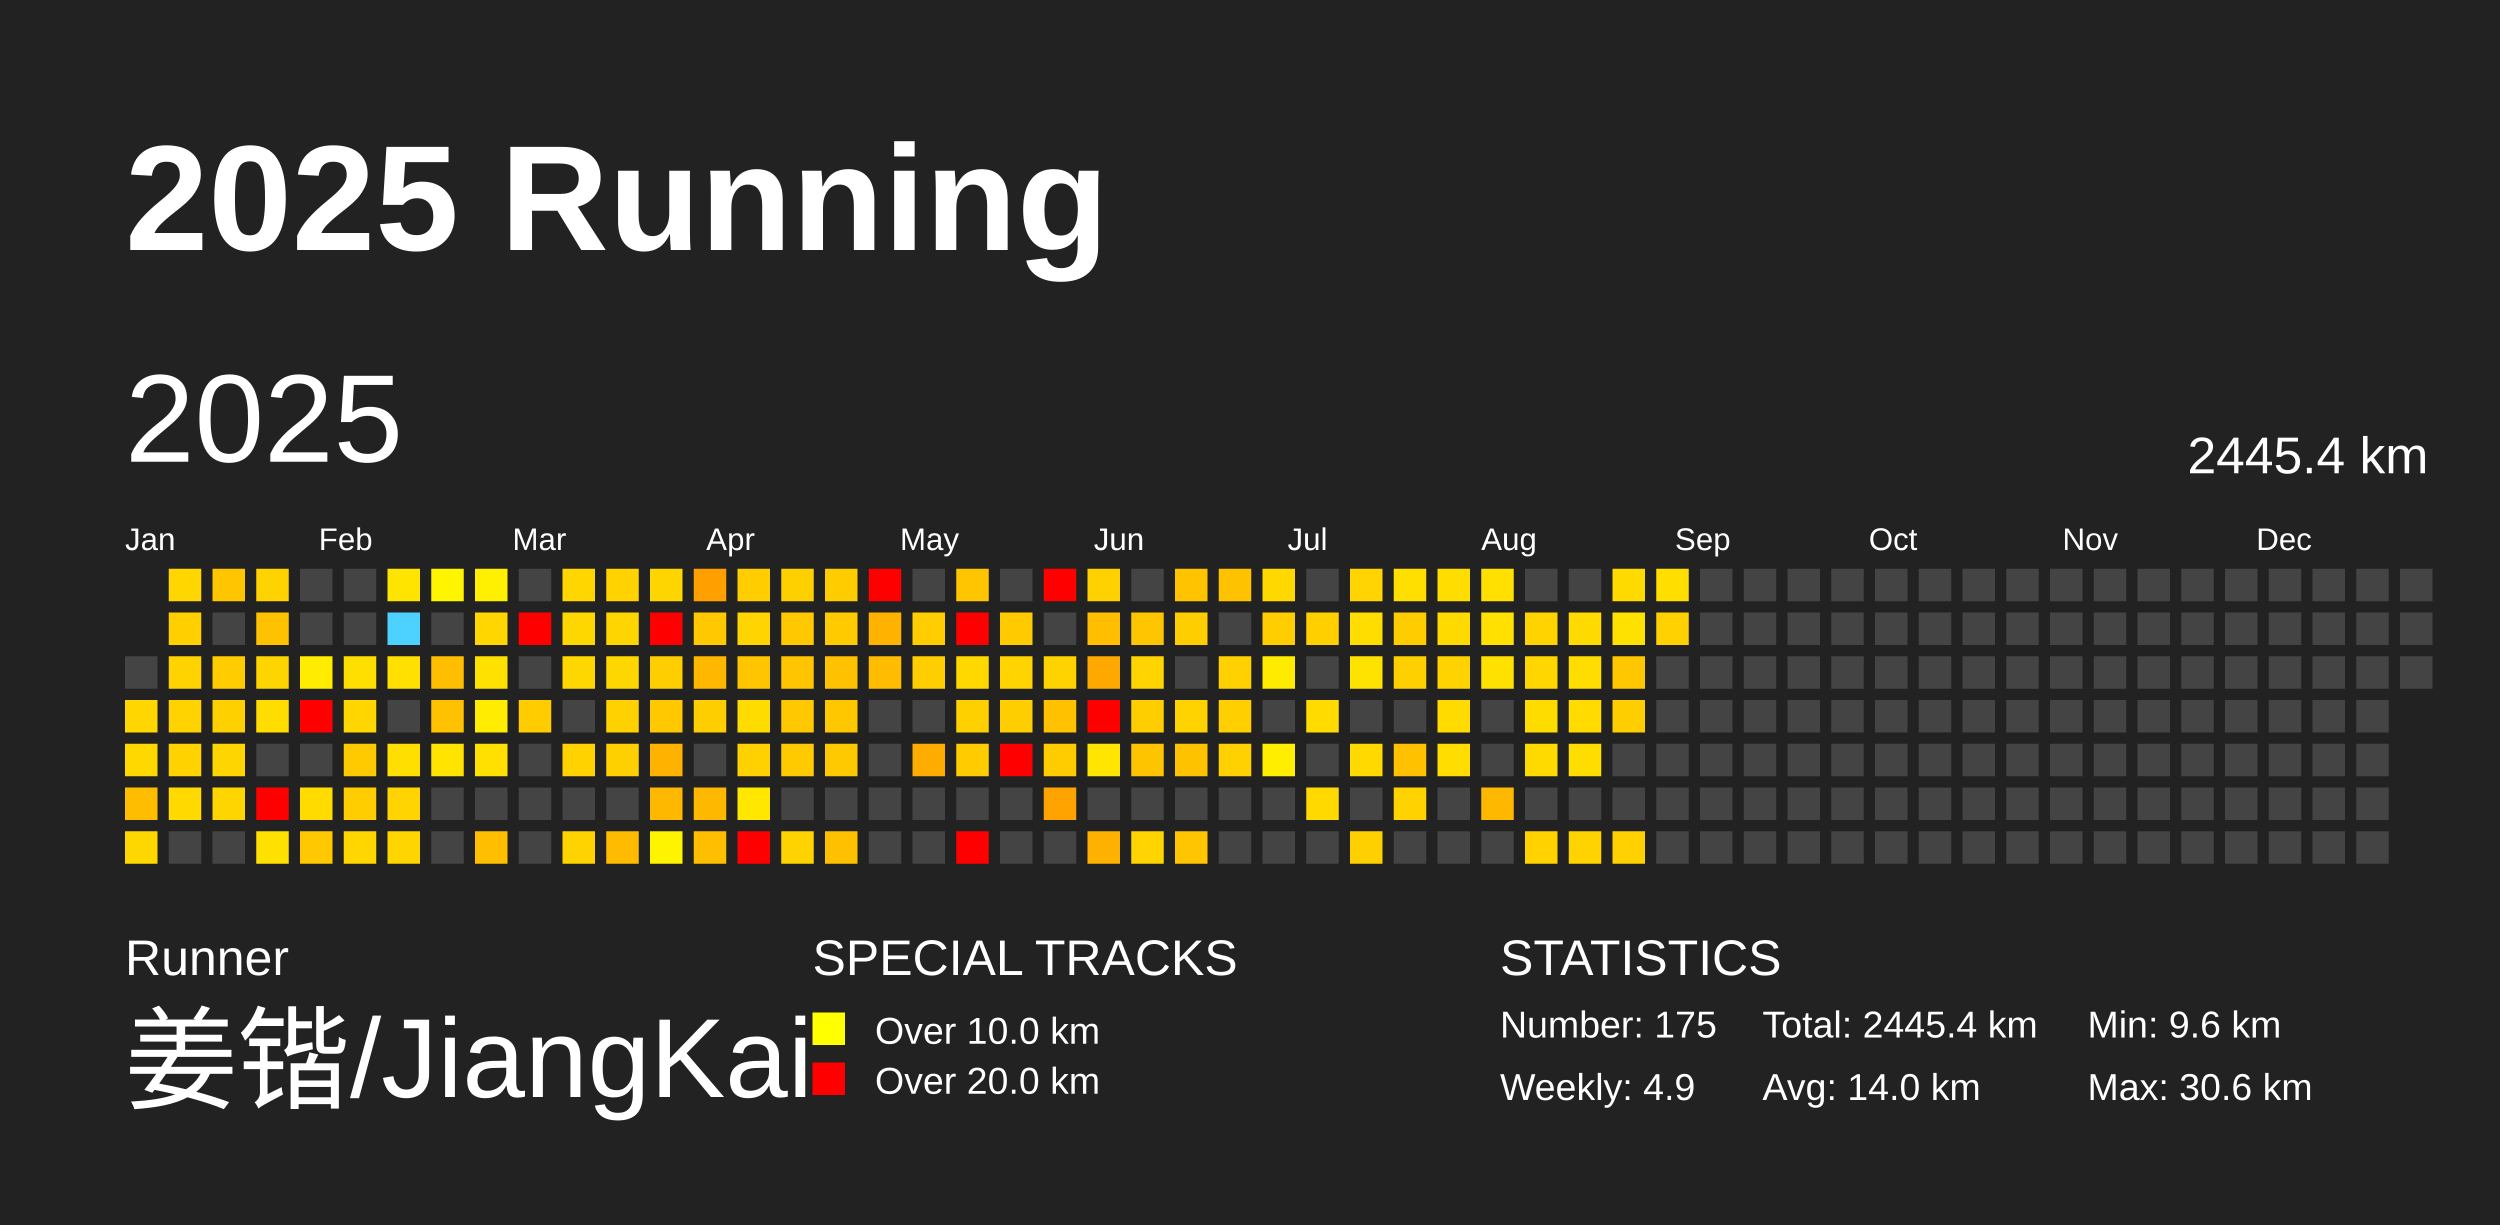
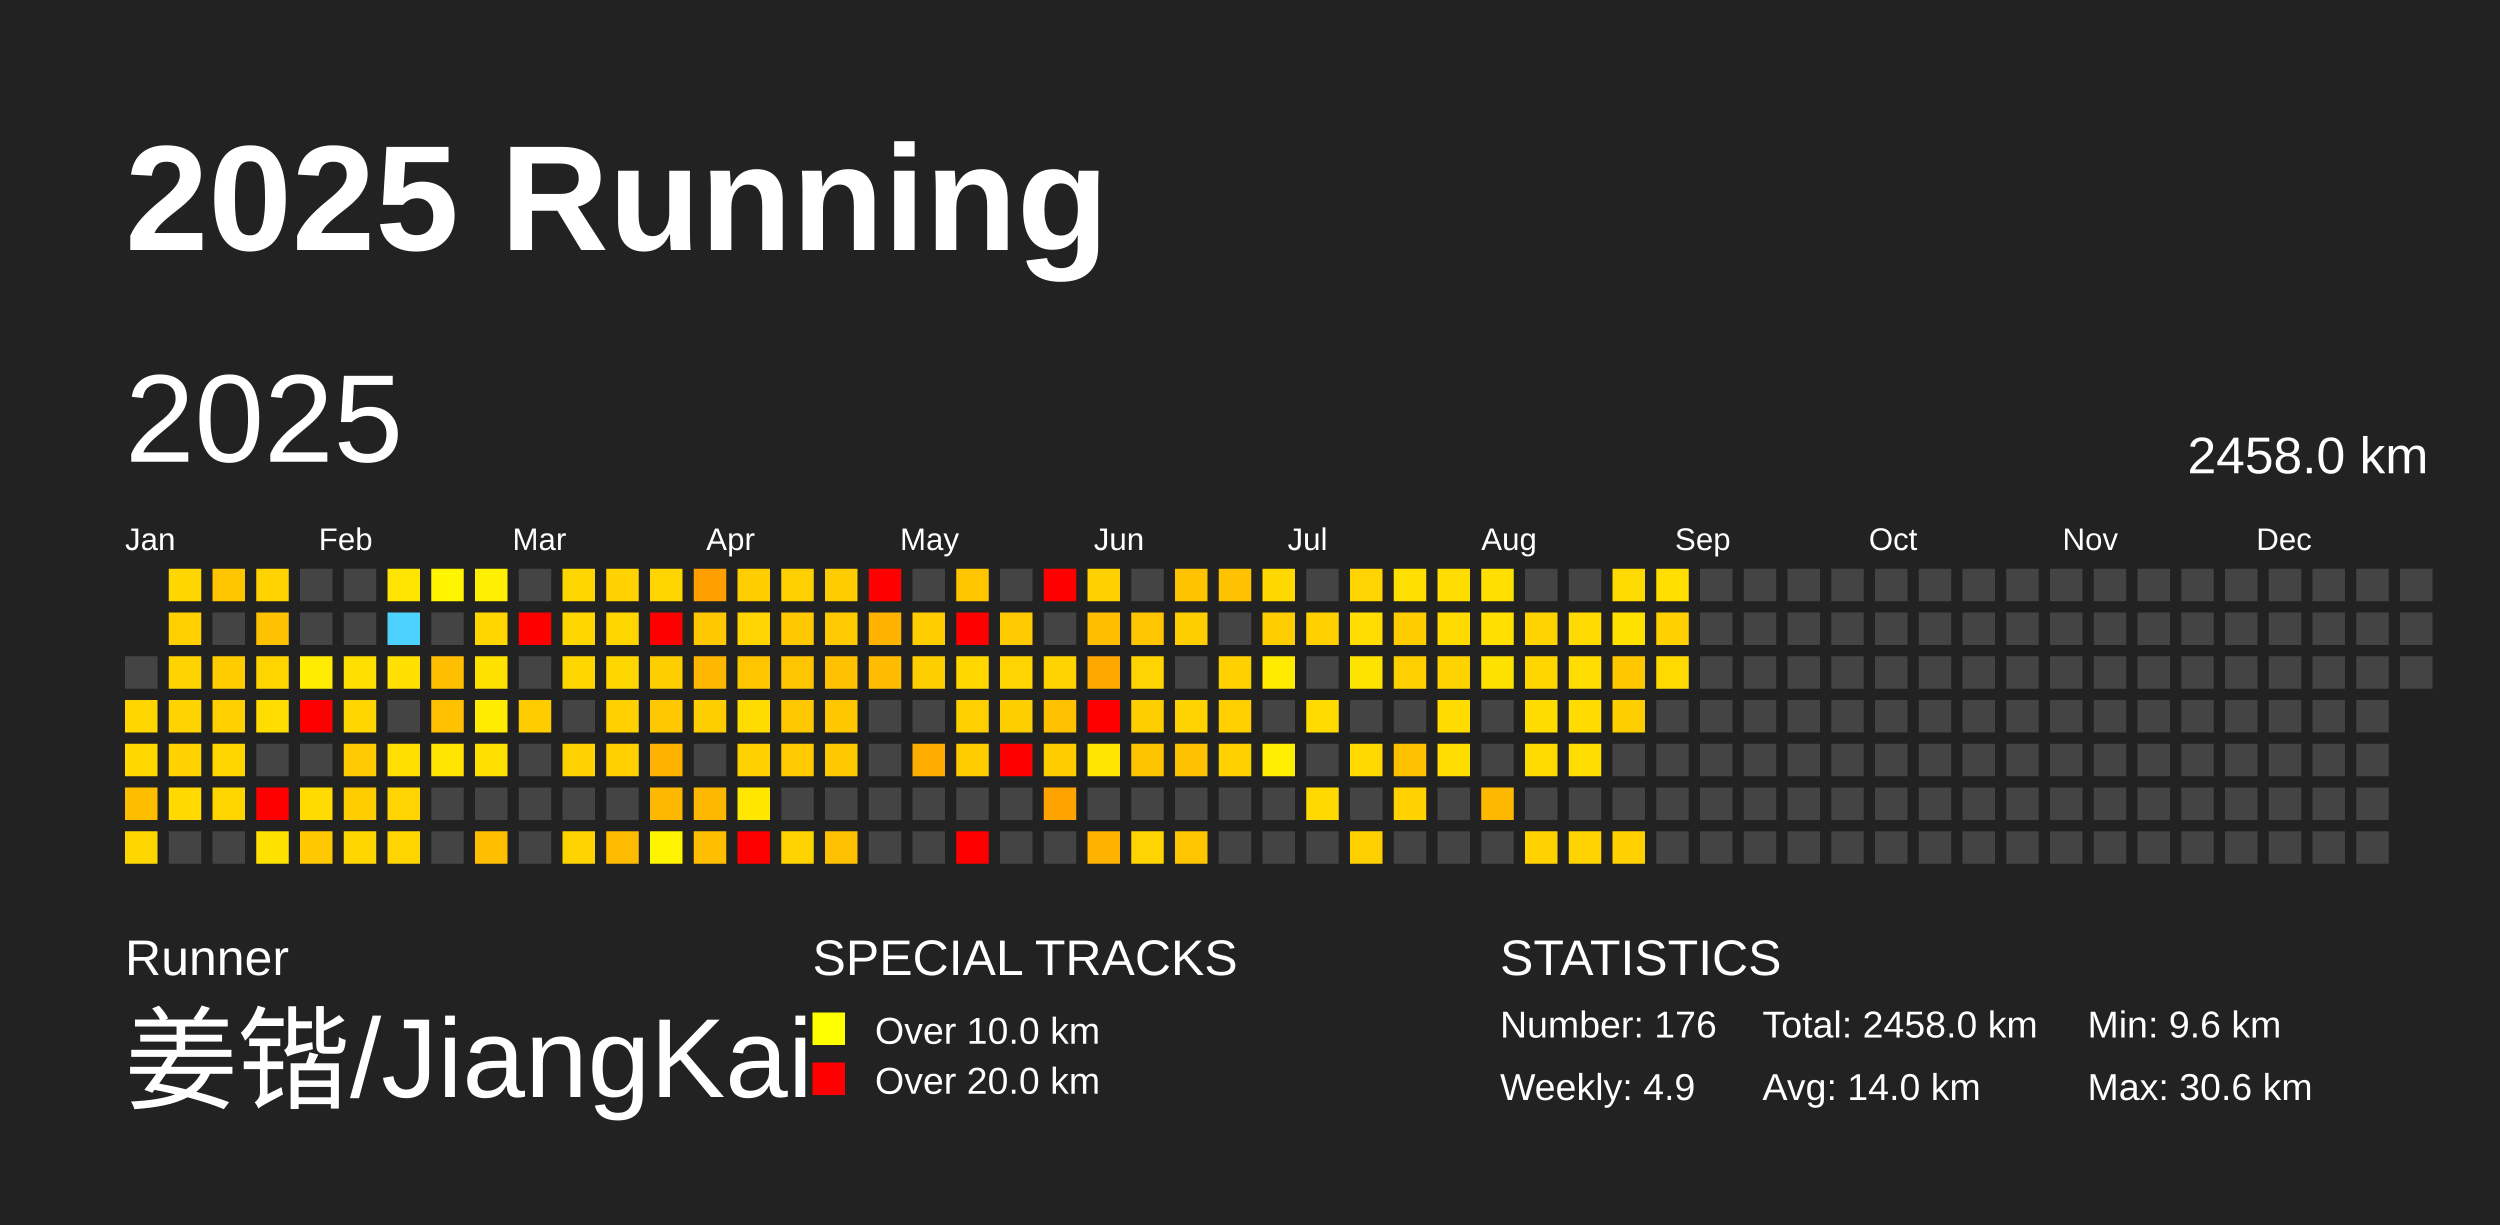
<svg xmlns="http://www.w3.org/2000/svg" baseProfile="full" height="98mm" version="1.1" viewBox="0,0,200,98" width="200mm">
  <defs />
  <rect fill="#222222" height="98" width="200" x="0" y="0" />
  <text fill="#FFFFFF" style="font-size:12px; font-family:Arial; font-weight:bold;" x="10" y="20">2025 Running</text>
  <text fill="#FFFFFF" style="font-size:4px; font-family:Arial" x="10" y="78">Runner</text>
  <text fill="#FFFFFF" style="font-size:9px; font-family:Arial" x="10" y="88">姜锴/JiangKai</text>
  <text fill="#FFFFFF" style="font-size:4px; font-family:Arial" x="65" y="78">SPECIAL TRACKS</text>
  <rect fill="yellow" height="2.6" width="2.6" x="65" y="81" />
  <text fill="#FFFFFF" style="font-size:3px; font-family:Arial" x="70" y="83.5">Over 10.0 km</text>
  <rect fill="red" height="2.6" width="2.6" x="65" y="85" />
  <text fill="#FFFFFF" style="font-size:3px; font-family:Arial" x="70" y="87.5">Over 20.0 km</text>
  <text fill="#FFFFFF" style="font-size:4px; font-family:Arial" x="120" y="78">STATISTICS</text>
-   <text fill="#FFFFFF" style="font-size:3px; font-family:Arial" x="120" y="83">Number: 175</text>
+   <text fill="#FFFFFF" style="font-size:3px; font-family:Arial" x="120" y="83">Number: 176</text>
  <text fill="#FFFFFF" style="font-size:3px; font-family:Arial" x="120" y="88">Weekly: 4.9</text>
-   <text fill="#FFFFFF" style="font-size:3px; font-family:Arial" x="141" y="83">Total: 2445.4 km</text>
+   <text fill="#FFFFFF" style="font-size:3px; font-family:Arial" x="141" y="83">Total: 2458.0 km</text>
  <text fill="#FFFFFF" style="font-size:3px; font-family:Arial" x="141" y="88">Avg: 14.0 km</text>
  <text fill="#FFFFFF" style="font-size:3px; font-family:Arial" x="167" y="83">Min: 9.6 km</text>
  <text fill="#FFFFFF" style="font-size:3px; font-family:Arial" x="167" y="88">Max: 30.6 km</text>
  <text dominant-baseline="hanging" fill="#FFFFFF" style="font-size:10.0px; font-family:Arial;" x="10" y="30">2025</text>
-   <text dominant-baseline="hanging" fill="#FFFFFF" style="font-size:4.125px; font-family:Arial;" x="175" y="35">2445.4 km</text>
+   <text dominant-baseline="hanging" fill="#FFFFFF" style="font-size:4.125px; font-family:Arial;" x="175" y="35">2458.0 km</text>
  <text fill="#FFFFFF" style="font-size:2.5px; font-family:Arial" x="10.0" y="44">Jan</text>
  <text fill="#FFFFFF" style="font-size:2.5px; font-family:Arial" x="25.5" y="44">Feb</text>
  <text fill="#FFFFFF" style="font-size:2.5px; font-family:Arial" x="41.0" y="44">Mar</text>
  <text fill="#FFFFFF" style="font-size:2.5px; font-family:Arial" x="56.5" y="44">Apr</text>
  <text fill="#FFFFFF" style="font-size:2.5px; font-family:Arial" x="72.0" y="44">May</text>
  <text fill="#FFFFFF" style="font-size:2.5px; font-family:Arial" x="87.5" y="44">Jun</text>
  <text fill="#FFFFFF" style="font-size:2.5px; font-family:Arial" x="103.0" y="44">Jul</text>
  <text fill="#FFFFFF" style="font-size:2.5px; font-family:Arial" x="118.5" y="44">Aug</text>
  <text fill="#FFFFFF" style="font-size:2.5px; font-family:Arial" x="134.0" y="44">Sep</text>
  <text fill="#FFFFFF" style="font-size:2.5px; font-family:Arial" x="149.5" y="44">Oct</text>
  <text fill="#FFFFFF" style="font-size:2.5px; font-family:Arial" x="165.0" y="44">Nov</text>
  <text fill="#FFFFFF" style="font-size:2.5px; font-family:Arial" x="180.5" y="44">Dec</text>
  <rect fill="#444444" height="2.6" width="2.6" x="10.0" y="52.5" />
  <rect fill="#ffd600" height="2.6" width="2.6" x="10.0" y="56.0" />
  <rect fill="#ffd800" height="2.6" width="2.6" x="10.0" y="59.5" />
  <rect fill="#ffbd00" height="2.6" width="2.6" x="10.0" y="63.0" />
  <rect fill="#ffd700" height="2.6" width="2.6" x="10.0" y="66.5" />
  <rect fill="#ffd600" height="2.6" width="2.6" x="13.5" y="45.5" />
  <rect fill="#ffcf00" height="2.6" width="2.6" x="13.5" y="49.0" />
  <rect fill="#ffd300" height="2.6" width="2.6" x="13.5" y="52.5" />
  <rect fill="#ffd300" height="2.6" width="2.6" x="13.5" y="56.0" />
  <rect fill="#ffd200" height="2.6" width="2.6" x="13.5" y="59.5" />
  <rect fill="#ffd900" height="2.6" width="2.6" x="13.5" y="63.0" />
  <rect fill="#444444" height="2.6" width="2.6" x="13.5" y="66.5" />
  <rect fill="#ffc600" height="2.6" width="2.6" x="17.0" y="45.5" />
  <rect fill="#444444" height="2.6" width="2.6" x="17.0" y="49.0" />
  <rect fill="#ffcc00" height="2.6" width="2.6" x="17.0" y="52.5" />
  <rect fill="#ffd000" height="2.6" width="2.6" x="17.0" y="56.0" />
  <rect fill="#ffd500" height="2.6" width="2.6" x="17.0" y="59.5" />
  <rect fill="#ffd500" height="2.6" width="2.6" x="17.0" y="63.0" />
  <rect fill="#444444" height="2.6" width="2.6" x="17.0" y="66.5" />
  <rect fill="#ffd300" height="2.6" width="2.6" x="20.5" y="45.5" />
  <rect fill="#ffc200" height="2.6" width="2.6" x="20.5" y="49.0" />
  <rect fill="#ffd500" height="2.6" width="2.6" x="20.5" y="52.5" />
  <rect fill="#ffdd00" height="2.6" width="2.6" x="20.5" y="56.0" />
  <rect fill="#444444" height="2.6" width="2.6" x="20.5" y="59.5" />
  <rect fill="red" height="2.6" width="2.6" x="20.5" y="63.0" />
  <rect fill="#ffe100" height="2.6" width="2.6" x="20.5" y="66.5" />
  <rect fill="#444444" height="2.6" width="2.6" x="24.0" y="45.5" />
  <rect fill="#444444" height="2.6" width="2.6" x="24.0" y="49.0" />
  <rect fill="#ffec00" height="2.6" width="2.6" x="24.0" y="52.5" />
  <rect fill="red" height="2.6" width="2.6" x="24.0" y="56.0" />
  <rect fill="#444444" height="2.6" width="2.6" x="24.0" y="59.5" />
  <rect fill="#ffdb00" height="2.6" width="2.6" x="24.0" y="63.0" />
  <rect fill="#ffc800" height="2.6" width="2.6" x="24.0" y="66.5" />
  <rect fill="#444444" height="2.6" width="2.6" x="27.5" y="45.5" />
  <rect fill="#444444" height="2.6" width="2.6" x="27.5" y="49.0" />
  <rect fill="#ffdf00" height="2.6" width="2.6" x="27.5" y="52.5" />
  <rect fill="#ffd600" height="2.6" width="2.6" x="27.5" y="56.0" />
  <rect fill="#ffcb00" height="2.6" width="2.6" x="27.5" y="59.5" />
  <rect fill="#ffcd00" height="2.6" width="2.6" x="27.5" y="63.0" />
  <rect fill="#ffd600" height="2.6" width="2.6" x="27.5" y="66.5" />
  <rect fill="#ffe400" height="2.6" width="2.6" x="31.0" y="45.5" />
  <rect fill="#4dd2ff" height="2.6" width="2.6" x="31.0" y="49.0" />
  <rect fill="#ffe000" height="2.6" width="2.6" x="31.0" y="52.5" />
  <rect fill="#444444" height="2.6" width="2.6" x="31.0" y="56.0" />
  <rect fill="#ffdf00" height="2.6" width="2.6" x="31.0" y="59.5" />
  <rect fill="#ffd400" height="2.6" width="2.6" x="31.0" y="63.0" />
  <rect fill="#ffd500" height="2.6" width="2.6" x="31.0" y="66.5" />
  <rect fill="#fff500" height="2.6" width="2.6" x="34.5" y="45.5" />
  <rect fill="#444444" height="2.6" width="2.6" x="34.5" y="49.0" />
  <rect fill="#ffbf00" height="2.6" width="2.6" x="34.5" y="52.5" />
  <rect fill="#ffc100" height="2.6" width="2.6" x="34.5" y="56.0" />
  <rect fill="#ffe400" height="2.6" width="2.6" x="34.5" y="59.5" />
  <rect fill="#444444" height="2.6" width="2.6" x="34.5" y="63.0" />
  <rect fill="#444444" height="2.6" width="2.6" x="34.5" y="66.5" />
  <rect fill="#ffef00" height="2.6" width="2.6" x="38.0" y="45.5" />
  <rect fill="#ffd600" height="2.6" width="2.6" x="38.0" y="49.0" />
  <rect fill="#ffe100" height="2.6" width="2.6" x="38.0" y="52.5" />
  <rect fill="#ffec00" height="2.6" width="2.6" x="38.0" y="56.0" />
  <rect fill="#ffe000" height="2.6" width="2.6" x="38.0" y="59.5" />
  <rect fill="#444444" height="2.6" width="2.6" x="38.0" y="63.0" />
  <rect fill="#ffbf00" height="2.6" width="2.6" x="38.0" y="66.5" />
  <rect fill="#444444" height="2.6" width="2.6" x="41.5" y="45.5" />
  <rect fill="red" height="2.6" width="2.6" x="41.5" y="49.0" />
  <rect fill="#444444" height="2.6" width="2.6" x="41.5" y="52.5" />
  <rect fill="#ffcc00" height="2.6" width="2.6" x="41.5" y="56.0" />
  <rect fill="#444444" height="2.6" width="2.6" x="41.5" y="59.5" />
  <rect fill="#444444" height="2.6" width="2.6" x="41.5" y="63.0" />
  <rect fill="#444444" height="2.6" width="2.6" x="41.5" y="66.5" />
  <rect fill="#ffd600" height="2.6" width="2.6" x="45.0" y="45.5" />
  <rect fill="#ffd700" height="2.6" width="2.6" x="45.0" y="49.0" />
  <rect fill="#ffd700" height="2.6" width="2.6" x="45.0" y="52.5" />
  <rect fill="#444444" height="2.6" width="2.6" x="45.0" y="56.0" />
  <rect fill="#ffd200" height="2.6" width="2.6" x="45.0" y="59.5" />
  <rect fill="#444444" height="2.6" width="2.6" x="45.0" y="63.0" />
  <rect fill="#ffd300" height="2.6" width="2.6" x="45.0" y="66.5" />
  <rect fill="#ffd200" height="2.6" width="2.6" x="48.5" y="45.5" />
  <rect fill="#ffd500" height="2.6" width="2.6" x="48.5" y="49.0" />
  <rect fill="#ffd700" height="2.6" width="2.6" x="48.5" y="52.5" />
  <rect fill="#ffd100" height="2.6" width="2.6" x="48.5" y="56.0" />
  <rect fill="#ffd000" height="2.6" width="2.6" x="48.5" y="59.5" />
  <rect fill="#444444" height="2.6" width="2.6" x="48.5" y="63.0" />
  <rect fill="#ffbb00" height="2.6" width="2.6" x="48.5" y="66.5" />
  <rect fill="#ffd500" height="2.6" width="2.6" x="52.0" y="45.5" />
  <rect fill="red" height="2.6" width="2.6" x="52.0" y="49.0" />
  <rect fill="#ffce00" height="2.6" width="2.6" x="52.0" y="52.5" />
  <rect fill="#ffc800" height="2.6" width="2.6" x="52.0" y="56.0" />
  <rect fill="#ffb200" height="2.6" width="2.6" x="52.0" y="59.5" />
  <rect fill="#ffb800" height="2.6" width="2.6" x="52.0" y="63.0" />
  <rect fill="#fff400" height="2.6" width="2.6" x="52.0" y="66.5" />
  <rect fill="#ffa000" height="2.6" width="2.6" x="55.5" y="45.5" />
  <rect fill="#ffc800" height="2.6" width="2.6" x="55.5" y="49.0" />
  <rect fill="#ffb700" height="2.6" width="2.6" x="55.5" y="52.5" />
  <rect fill="#ffce00" height="2.6" width="2.6" x="55.5" y="56.0" />
  <rect fill="#444444" height="2.6" width="2.6" x="55.5" y="59.5" />
  <rect fill="#ffb800" height="2.6" width="2.6" x="55.5" y="63.0" />
  <rect fill="#ffbf00" height="2.6" width="2.6" x="55.5" y="66.5" />
  <rect fill="#ffcd00" height="2.6" width="2.6" x="59.0" y="45.5" />
  <rect fill="#ffd400" height="2.6" width="2.6" x="59.0" y="49.0" />
  <rect fill="#ffc600" height="2.6" width="2.6" x="59.0" y="52.5" />
  <rect fill="#ffdc00" height="2.6" width="2.6" x="59.0" y="56.0" />
  <rect fill="#ffd100" height="2.6" width="2.6" x="59.0" y="59.5" />
  <rect fill="#ffe700" height="2.6" width="2.6" x="59.0" y="63.0" />
  <rect fill="red" height="2.6" width="2.6" x="59.0" y="66.5" />
  <rect fill="#ffd000" height="2.6" width="2.6" x="62.5" y="45.5" />
  <rect fill="#ffc800" height="2.6" width="2.6" x="62.5" y="49.0" />
  <rect fill="#ffc500" height="2.6" width="2.6" x="62.5" y="52.5" />
  <rect fill="#ffc800" height="2.6" width="2.6" x="62.5" y="56.0" />
  <rect fill="#ffcb00" height="2.6" width="2.6" x="62.5" y="59.5" />
  <rect fill="#444444" height="2.6" width="2.6" x="62.5" y="63.0" />
  <rect fill="#ffd300" height="2.6" width="2.6" x="62.5" y="66.5" />
  <rect fill="#ffcc00" height="2.6" width="2.6" x="66.0" y="45.5" />
  <rect fill="#ffcb00" height="2.6" width="2.6" x="66.0" y="49.0" />
  <rect fill="#ffc100" height="2.6" width="2.6" x="66.0" y="52.5" />
  <rect fill="#ffc700" height="2.6" width="2.6" x="66.0" y="56.0" />
  <rect fill="#ffc900" height="2.6" width="2.6" x="66.0" y="59.5" />
  <rect fill="#444444" height="2.6" width="2.6" x="66.0" y="63.0" />
  <rect fill="#ffc000" height="2.6" width="2.6" x="66.0" y="66.5" />
  <rect fill="red" height="2.6" width="2.6" x="69.5" y="45.5" />
  <rect fill="#ffb300" height="2.6" width="2.6" x="69.5" y="49.0" />
  <rect fill="#ffbc00" height="2.6" width="2.6" x="69.5" y="52.5" />
  <rect fill="#444444" height="2.6" width="2.6" x="69.5" y="56.0" />
  <rect fill="#444444" height="2.6" width="2.6" x="69.5" y="59.5" />
  <rect fill="#444444" height="2.6" width="2.6" x="69.5" y="63.0" />
  <rect fill="#444444" height="2.6" width="2.6" x="69.5" y="66.5" />
  <rect fill="#444444" height="2.6" width="2.6" x="73.0" y="45.5" />
  <rect fill="#ffcd00" height="2.6" width="2.6" x="73.0" y="49.0" />
  <rect fill="#ffce00" height="2.6" width="2.6" x="73.0" y="52.5" />
  <rect fill="#444444" height="2.6" width="2.6" x="73.0" y="56.0" />
  <rect fill="#ffac00" height="2.6" width="2.6" x="73.0" y="59.5" />
  <rect fill="#444444" height="2.6" width="2.6" x="73.0" y="63.0" />
  <rect fill="#444444" height="2.6" width="2.6" x="73.0" y="66.5" />
  <rect fill="#ffc600" height="2.6" width="2.6" x="76.5" y="45.5" />
  <rect fill="red" height="2.6" width="2.6" x="76.5" y="49.0" />
  <rect fill="#ffd800" height="2.6" width="2.6" x="76.5" y="52.5" />
  <rect fill="#ffd000" height="2.6" width="2.6" x="76.5" y="56.0" />
  <rect fill="#ffcc00" height="2.6" width="2.6" x="76.5" y="59.5" />
  <rect fill="#444444" height="2.6" width="2.6" x="76.5" y="63.0" />
  <rect fill="red" height="2.6" width="2.6" x="76.5" y="66.5" />
  <rect fill="#444444" height="2.6" width="2.6" x="80.0" y="45.5" />
  <rect fill="#ffca00" height="2.6" width="2.6" x="80.0" y="49.0" />
  <rect fill="#ffd400" height="2.6" width="2.6" x="80.0" y="52.5" />
  <rect fill="#ffce00" height="2.6" width="2.6" x="80.0" y="56.0" />
  <rect fill="red" height="2.6" width="2.6" x="80.0" y="59.5" />
  <rect fill="#444444" height="2.6" width="2.6" x="80.0" y="63.0" />
  <rect fill="#444444" height="2.6" width="2.6" x="80.0" y="66.5" />
  <rect fill="red" height="2.6" width="2.6" x="83.5" y="45.5" />
  <rect fill="#444444" height="2.6" width="2.6" x="83.5" y="49.0" />
  <rect fill="#ffd300" height="2.6" width="2.6" x="83.5" y="52.5" />
  <rect fill="#ffc100" height="2.6" width="2.6" x="83.5" y="56.0" />
  <rect fill="#ffcc00" height="2.6" width="2.6" x="83.5" y="59.5" />
  <rect fill="#ffa300" height="2.6" width="2.6" x="83.5" y="63.0" />
  <rect fill="#444444" height="2.6" width="2.6" x="83.5" y="66.5" />
  <rect fill="#ffd100" height="2.6" width="2.6" x="87.0" y="45.5" />
  <rect fill="#ffbe00" height="2.6" width="2.6" x="87.0" y="49.0" />
  <rect fill="#ffa900" height="2.6" width="2.6" x="87.0" y="52.5" />
  <rect fill="red" height="2.6" width="2.6" x="87.0" y="56.0" />
  <rect fill="#ffe500" height="2.6" width="2.6" x="87.0" y="59.5" />
  <rect fill="#444444" height="2.6" width="2.6" x="87.0" y="63.0" />
  <rect fill="#ffb100" height="2.6" width="2.6" x="87.0" y="66.5" />
  <rect fill="#444444" height="2.6" width="2.6" x="90.5" y="45.5" />
  <rect fill="#ffc500" height="2.6" width="2.6" x="90.5" y="49.0" />
  <rect fill="#ffd400" height="2.6" width="2.6" x="90.5" y="52.5" />
  <rect fill="#ffce00" height="2.6" width="2.6" x="90.5" y="56.0" />
  <rect fill="#ffc400" height="2.6" width="2.6" x="90.5" y="59.5" />
  <rect fill="#444444" height="2.6" width="2.6" x="90.5" y="63.0" />
  <rect fill="#ffd400" height="2.6" width="2.6" x="90.5" y="66.5" />
  <rect fill="#ffc300" height="2.6" width="2.6" x="94.0" y="45.5" />
  <rect fill="#ffce00" height="2.6" width="2.6" x="94.0" y="49.0" />
  <rect fill="#444444" height="2.6" width="2.6" x="94.0" y="52.5" />
  <rect fill="#ffd300" height="2.6" width="2.6" x="94.0" y="56.0" />
  <rect fill="#ffc200" height="2.6" width="2.6" x="94.0" y="59.5" />
  <rect fill="#444444" height="2.6" width="2.6" x="94.0" y="63.0" />
  <rect fill="#ffc500" height="2.6" width="2.6" x="94.0" y="66.5" />
  <rect fill="#ffc200" height="2.6" width="2.6" x="97.5" y="45.5" />
  <rect fill="#444444" height="2.6" width="2.6" x="97.5" y="49.0" />
  <rect fill="#ffd100" height="2.6" width="2.6" x="97.5" y="52.5" />
  <rect fill="#ffcf00" height="2.6" width="2.6" x="97.5" y="56.0" />
  <rect fill="#ffd100" height="2.6" width="2.6" x="97.5" y="59.5" />
  <rect fill="#444444" height="2.6" width="2.6" x="97.5" y="63.0" />
  <rect fill="#444444" height="2.6" width="2.6" x="97.5" y="66.5" />
  <rect fill="#ffd800" height="2.6" width="2.6" x="101.0" y="45.5" />
  <rect fill="#ffcd00" height="2.6" width="2.6" x="101.0" y="49.0" />
  <rect fill="#ffeb00" height="2.6" width="2.6" x="101.0" y="52.5" />
  <rect fill="#444444" height="2.6" width="2.6" x="101.0" y="56.0" />
  <rect fill="#ffee00" height="2.6" width="2.6" x="101.0" y="59.5" />
  <rect fill="#444444" height="2.6" width="2.6" x="101.0" y="63.0" />
  <rect fill="#444444" height="2.6" width="2.6" x="101.0" y="66.5" />
  <rect fill="#444444" height="2.6" width="2.6" x="104.5" y="45.5" />
  <rect fill="#ffcf00" height="2.6" width="2.6" x="104.5" y="49.0" />
  <rect fill="#444444" height="2.6" width="2.6" x="104.5" y="52.5" />
  <rect fill="#ffdb00" height="2.6" width="2.6" x="104.5" y="56.0" />
  <rect fill="#444444" height="2.6" width="2.6" x="104.5" y="59.5" />
  <rect fill="#ffd900" height="2.6" width="2.6" x="104.5" y="63.0" />
  <rect fill="#444444" height="2.6" width="2.6" x="104.5" y="66.5" />
  <rect fill="#ffd400" height="2.6" width="2.6" x="108.0" y="45.5" />
  <rect fill="#ffdd00" height="2.6" width="2.6" x="108.0" y="49.0" />
  <rect fill="#ffe300" height="2.6" width="2.6" x="108.0" y="52.5" />
  <rect fill="#444444" height="2.6" width="2.6" x="108.0" y="56.0" />
  <rect fill="#ffd900" height="2.6" width="2.6" x="108.0" y="59.5" />
  <rect fill="#444444" height="2.6" width="2.6" x="108.0" y="63.0" />
  <rect fill="#ffd000" height="2.6" width="2.6" x="108.0" y="66.5" />
  <rect fill="#ffdf00" height="2.6" width="2.6" x="111.5" y="45.5" />
  <rect fill="#ffcc00" height="2.6" width="2.6" x="111.5" y="49.0" />
  <rect fill="#ffd000" height="2.6" width="2.6" x="111.5" y="52.5" />
  <rect fill="#444444" height="2.6" width="2.6" x="111.5" y="56.0" />
  <rect fill="#ffc100" height="2.6" width="2.6" x="111.5" y="59.5" />
  <rect fill="#ffd200" height="2.6" width="2.6" x="111.5" y="63.0" />
  <rect fill="#444444" height="2.6" width="2.6" x="111.5" y="66.5" />
  <rect fill="#ffdd00" height="2.6" width="2.6" x="115.0" y="45.5" />
  <rect fill="#ffda00" height="2.6" width="2.6" x="115.0" y="49.0" />
  <rect fill="#ffd300" height="2.6" width="2.6" x="115.0" y="52.5" />
  <rect fill="#ffdb00" height="2.6" width="2.6" x="115.0" y="56.0" />
  <rect fill="#ffdd00" height="2.6" width="2.6" x="115.0" y="59.5" />
  <rect fill="#444444" height="2.6" width="2.6" x="115.0" y="63.0" />
  <rect fill="#444444" height="2.6" width="2.6" x="115.0" y="66.5" />
  <rect fill="#ffe000" height="2.6" width="2.6" x="118.5" y="45.5" />
  <rect fill="#ffe000" height="2.6" width="2.6" x="118.5" y="49.0" />
  <rect fill="#ffe100" height="2.6" width="2.6" x="118.5" y="52.5" />
  <rect fill="#444444" height="2.6" width="2.6" x="118.5" y="56.0" />
  <rect fill="#444444" height="2.6" width="2.6" x="118.5" y="59.5" />
  <rect fill="#ffb800" height="2.6" width="2.6" x="118.5" y="63.0" />
  <rect fill="#444444" height="2.6" width="2.6" x="118.5" y="66.5" />
  <rect fill="#444444" height="2.6" width="2.6" x="122.0" y="45.5" />
  <rect fill="#ffd300" height="2.6" width="2.6" x="122.0" y="49.0" />
  <rect fill="#ffd600" height="2.6" width="2.6" x="122.0" y="52.5" />
  <rect fill="#ffdc00" height="2.6" width="2.6" x="122.0" y="56.0" />
  <rect fill="#ffda00" height="2.6" width="2.6" x="122.0" y="59.5" />
  <rect fill="#444444" height="2.6" width="2.6" x="122.0" y="63.0" />
  <rect fill="#ffd200" height="2.6" width="2.6" x="122.0" y="66.5" />
  <rect fill="#444444" height="2.6" width="2.6" x="125.5" y="45.5" />
  <rect fill="#ffda00" height="2.6" width="2.6" x="125.5" y="49.0" />
  <rect fill="#ffdd00" height="2.6" width="2.6" x="125.5" y="52.5" />
  <rect fill="#ffdb00" height="2.6" width="2.6" x="125.5" y="56.0" />
  <rect fill="#ffdd00" height="2.6" width="2.6" x="125.5" y="59.5" />
  <rect fill="#444444" height="2.6" width="2.6" x="125.5" y="63.0" />
  <rect fill="#ffd300" height="2.6" width="2.6" x="125.5" y="66.5" />
  <rect fill="#ffda00" height="2.6" width="2.6" x="129.0" y="45.5" />
  <rect fill="#ffe100" height="2.6" width="2.6" x="129.0" y="49.0" />
  <rect fill="#ffc700" height="2.6" width="2.6" x="129.0" y="52.5" />
  <rect fill="#ffce00" height="2.6" width="2.6" x="129.0" y="56.0" />
  <rect fill="#444444" height="2.6" width="2.6" x="129.0" y="59.5" />
  <rect fill="#444444" height="2.6" width="2.6" x="129.0" y="63.0" />
  <rect fill="#ffd100" height="2.6" width="2.6" x="129.0" y="66.5" />
  <rect fill="#ffde00" height="2.6" width="2.6" x="132.5" y="45.5" />
  <rect fill="#ffd100" height="2.6" width="2.6" x="132.5" y="49.0" />
-   <rect fill="#444444" height="2.6" width="2.6" x="132.5" y="52.5" />
+   <rect fill="#ffda00" height="2.6" width="2.6" x="132.5" y="52.5" />
  <rect fill="#444444" height="2.6" width="2.6" x="132.5" y="56.0" />
  <rect fill="#444444" height="2.6" width="2.6" x="132.5" y="59.5" />
  <rect fill="#444444" height="2.6" width="2.6" x="132.5" y="63.0" />
  <rect fill="#444444" height="2.6" width="2.6" x="132.5" y="66.5" />
  <rect fill="#444444" height="2.6" width="2.6" x="136.0" y="45.5" />
  <rect fill="#444444" height="2.6" width="2.6" x="136.0" y="49.0" />
  <rect fill="#444444" height="2.6" width="2.6" x="136.0" y="52.5" />
  <rect fill="#444444" height="2.6" width="2.6" x="136.0" y="56.0" />
  <rect fill="#444444" height="2.6" width="2.6" x="136.0" y="59.5" />
  <rect fill="#444444" height="2.6" width="2.6" x="136.0" y="63.0" />
  <rect fill="#444444" height="2.6" width="2.6" x="136.0" y="66.5" />
  <rect fill="#444444" height="2.6" width="2.6" x="139.5" y="45.5" />
  <rect fill="#444444" height="2.6" width="2.6" x="139.5" y="49.0" />
  <rect fill="#444444" height="2.6" width="2.6" x="139.5" y="52.5" />
  <rect fill="#444444" height="2.6" width="2.6" x="139.5" y="56.0" />
  <rect fill="#444444" height="2.6" width="2.6" x="139.5" y="59.5" />
  <rect fill="#444444" height="2.6" width="2.6" x="139.5" y="63.0" />
  <rect fill="#444444" height="2.6" width="2.6" x="139.5" y="66.5" />
  <rect fill="#444444" height="2.6" width="2.6" x="143.0" y="45.5" />
  <rect fill="#444444" height="2.6" width="2.6" x="143.0" y="49.0" />
  <rect fill="#444444" height="2.6" width="2.6" x="143.0" y="52.5" />
  <rect fill="#444444" height="2.6" width="2.6" x="143.0" y="56.0" />
  <rect fill="#444444" height="2.6" width="2.6" x="143.0" y="59.5" />
  <rect fill="#444444" height="2.6" width="2.6" x="143.0" y="63.0" />
  <rect fill="#444444" height="2.6" width="2.6" x="143.0" y="66.5" />
  <rect fill="#444444" height="2.6" width="2.6" x="146.5" y="45.5" />
  <rect fill="#444444" height="2.6" width="2.6" x="146.5" y="49.0" />
  <rect fill="#444444" height="2.6" width="2.6" x="146.5" y="52.5" />
  <rect fill="#444444" height="2.6" width="2.6" x="146.5" y="56.0" />
  <rect fill="#444444" height="2.6" width="2.6" x="146.5" y="59.5" />
  <rect fill="#444444" height="2.6" width="2.6" x="146.5" y="63.0" />
  <rect fill="#444444" height="2.6" width="2.6" x="146.5" y="66.5" />
  <rect fill="#444444" height="2.6" width="2.6" x="150.0" y="45.5" />
  <rect fill="#444444" height="2.6" width="2.6" x="150.0" y="49.0" />
  <rect fill="#444444" height="2.6" width="2.6" x="150.0" y="52.5" />
  <rect fill="#444444" height="2.6" width="2.6" x="150.0" y="56.0" />
  <rect fill="#444444" height="2.6" width="2.6" x="150.0" y="59.5" />
  <rect fill="#444444" height="2.6" width="2.6" x="150.0" y="63.0" />
  <rect fill="#444444" height="2.6" width="2.6" x="150.0" y="66.5" />
  <rect fill="#444444" height="2.6" width="2.6" x="153.5" y="45.5" />
  <rect fill="#444444" height="2.6" width="2.6" x="153.5" y="49.0" />
  <rect fill="#444444" height="2.6" width="2.6" x="153.5" y="52.5" />
  <rect fill="#444444" height="2.6" width="2.6" x="153.5" y="56.0" />
  <rect fill="#444444" height="2.6" width="2.6" x="153.5" y="59.5" />
  <rect fill="#444444" height="2.6" width="2.6" x="153.5" y="63.0" />
  <rect fill="#444444" height="2.6" width="2.6" x="153.5" y="66.5" />
  <rect fill="#444444" height="2.6" width="2.6" x="157.0" y="45.5" />
  <rect fill="#444444" height="2.6" width="2.6" x="157.0" y="49.0" />
  <rect fill="#444444" height="2.6" width="2.6" x="157.0" y="52.5" />
  <rect fill="#444444" height="2.6" width="2.6" x="157.0" y="56.0" />
  <rect fill="#444444" height="2.6" width="2.6" x="157.0" y="59.5" />
  <rect fill="#444444" height="2.6" width="2.6" x="157.0" y="63.0" />
  <rect fill="#444444" height="2.6" width="2.6" x="157.0" y="66.5" />
  <rect fill="#444444" height="2.6" width="2.6" x="160.5" y="45.5" />
  <rect fill="#444444" height="2.6" width="2.6" x="160.5" y="49.0" />
  <rect fill="#444444" height="2.6" width="2.6" x="160.5" y="52.5" />
  <rect fill="#444444" height="2.6" width="2.6" x="160.5" y="56.0" />
  <rect fill="#444444" height="2.6" width="2.6" x="160.5" y="59.5" />
  <rect fill="#444444" height="2.6" width="2.6" x="160.5" y="63.0" />
  <rect fill="#444444" height="2.6" width="2.6" x="160.5" y="66.5" />
  <rect fill="#444444" height="2.6" width="2.6" x="164.0" y="45.5" />
  <rect fill="#444444" height="2.6" width="2.6" x="164.0" y="49.0" />
  <rect fill="#444444" height="2.6" width="2.6" x="164.0" y="52.5" />
  <rect fill="#444444" height="2.6" width="2.6" x="164.0" y="56.0" />
  <rect fill="#444444" height="2.6" width="2.6" x="164.0" y="59.5" />
  <rect fill="#444444" height="2.6" width="2.6" x="164.0" y="63.0" />
  <rect fill="#444444" height="2.6" width="2.6" x="164.0" y="66.5" />
  <rect fill="#444444" height="2.6" width="2.6" x="167.5" y="45.5" />
  <rect fill="#444444" height="2.6" width="2.6" x="167.5" y="49.0" />
  <rect fill="#444444" height="2.6" width="2.6" x="167.5" y="52.5" />
  <rect fill="#444444" height="2.6" width="2.6" x="167.5" y="56.0" />
  <rect fill="#444444" height="2.6" width="2.6" x="167.5" y="59.5" />
  <rect fill="#444444" height="2.6" width="2.6" x="167.5" y="63.0" />
  <rect fill="#444444" height="2.6" width="2.6" x="167.5" y="66.5" />
  <rect fill="#444444" height="2.6" width="2.6" x="171.0" y="45.5" />
  <rect fill="#444444" height="2.6" width="2.6" x="171.0" y="49.0" />
  <rect fill="#444444" height="2.6" width="2.6" x="171.0" y="52.5" />
  <rect fill="#444444" height="2.6" width="2.6" x="171.0" y="56.0" />
  <rect fill="#444444" height="2.6" width="2.6" x="171.0" y="59.5" />
  <rect fill="#444444" height="2.6" width="2.6" x="171.0" y="63.0" />
  <rect fill="#444444" height="2.6" width="2.6" x="171.0" y="66.5" />
  <rect fill="#444444" height="2.6" width="2.6" x="174.5" y="45.5" />
  <rect fill="#444444" height="2.6" width="2.6" x="174.5" y="49.0" />
  <rect fill="#444444" height="2.6" width="2.6" x="174.5" y="52.5" />
  <rect fill="#444444" height="2.6" width="2.6" x="174.5" y="56.0" />
  <rect fill="#444444" height="2.6" width="2.6" x="174.5" y="59.5" />
  <rect fill="#444444" height="2.6" width="2.6" x="174.5" y="63.0" />
  <rect fill="#444444" height="2.6" width="2.6" x="174.5" y="66.5" />
  <rect fill="#444444" height="2.6" width="2.6" x="178.0" y="45.5" />
  <rect fill="#444444" height="2.6" width="2.6" x="178.0" y="49.0" />
  <rect fill="#444444" height="2.6" width="2.6" x="178.0" y="52.5" />
  <rect fill="#444444" height="2.6" width="2.6" x="178.0" y="56.0" />
  <rect fill="#444444" height="2.6" width="2.6" x="178.0" y="59.5" />
  <rect fill="#444444" height="2.6" width="2.6" x="178.0" y="63.0" />
  <rect fill="#444444" height="2.6" width="2.6" x="178.0" y="66.5" />
  <rect fill="#444444" height="2.6" width="2.6" x="181.5" y="45.5" />
  <rect fill="#444444" height="2.6" width="2.6" x="181.5" y="49.0" />
  <rect fill="#444444" height="2.6" width="2.6" x="181.5" y="52.5" />
  <rect fill="#444444" height="2.6" width="2.6" x="181.5" y="56.0" />
  <rect fill="#444444" height="2.6" width="2.6" x="181.5" y="59.5" />
  <rect fill="#444444" height="2.6" width="2.6" x="181.5" y="63.0" />
  <rect fill="#444444" height="2.6" width="2.6" x="181.5" y="66.5" />
  <rect fill="#444444" height="2.6" width="2.6" x="185.0" y="45.5" />
  <rect fill="#444444" height="2.6" width="2.6" x="185.0" y="49.0" />
  <rect fill="#444444" height="2.6" width="2.6" x="185.0" y="52.5" />
  <rect fill="#444444" height="2.6" width="2.6" x="185.0" y="56.0" />
  <rect fill="#444444" height="2.6" width="2.6" x="185.0" y="59.5" />
  <rect fill="#444444" height="2.6" width="2.6" x="185.0" y="63.0" />
  <rect fill="#444444" height="2.6" width="2.6" x="185.0" y="66.5" />
  <rect fill="#444444" height="2.6" width="2.6" x="188.5" y="45.5" />
  <rect fill="#444444" height="2.6" width="2.6" x="188.5" y="49.0" />
  <rect fill="#444444" height="2.6" width="2.6" x="188.5" y="52.5" />
  <rect fill="#444444" height="2.6" width="2.6" x="188.5" y="56.0" />
  <rect fill="#444444" height="2.6" width="2.6" x="188.5" y="59.5" />
  <rect fill="#444444" height="2.6" width="2.6" x="188.5" y="63.0" />
  <rect fill="#444444" height="2.6" width="2.6" x="188.5" y="66.5" />
  <rect fill="#444444" height="2.6" width="2.6" x="192.0" y="45.5" />
  <rect fill="#444444" height="2.6" width="2.6" x="192.0" y="49.0" />
  <rect fill="#444444" height="2.6" width="2.6" x="192.0" y="52.5" />
</svg>
